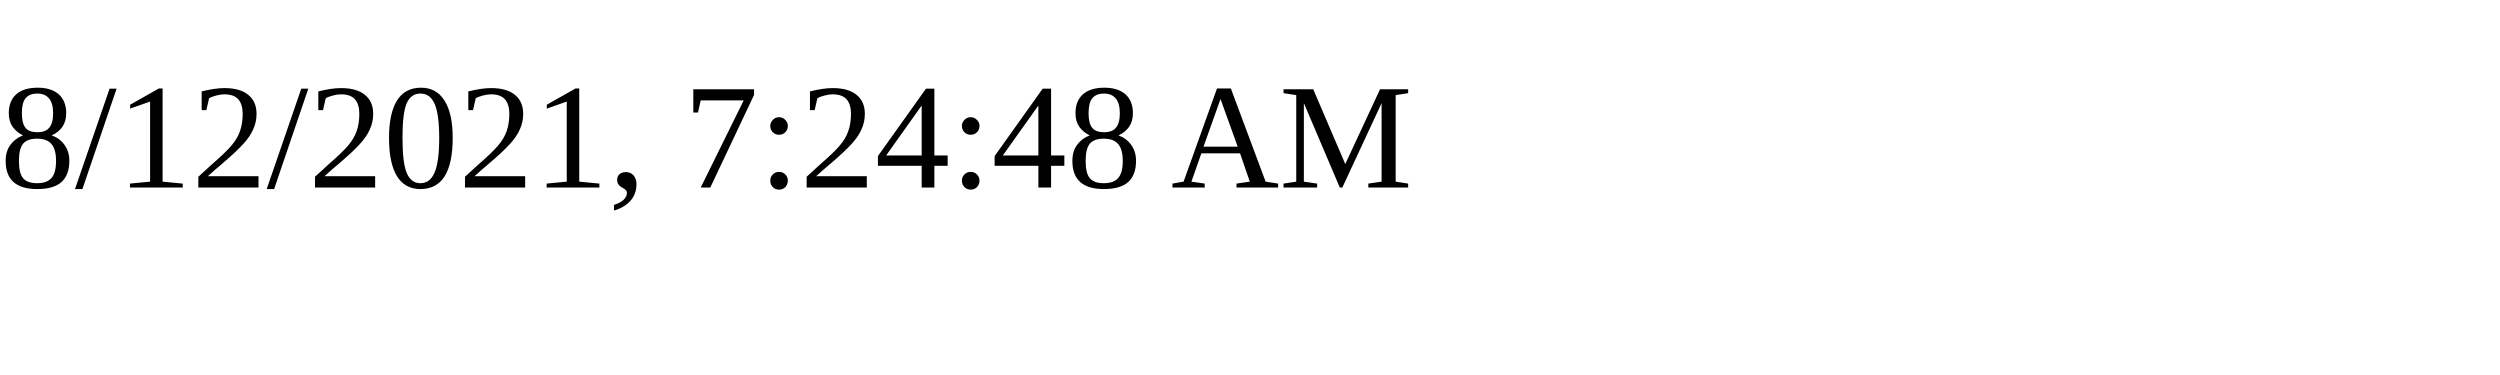
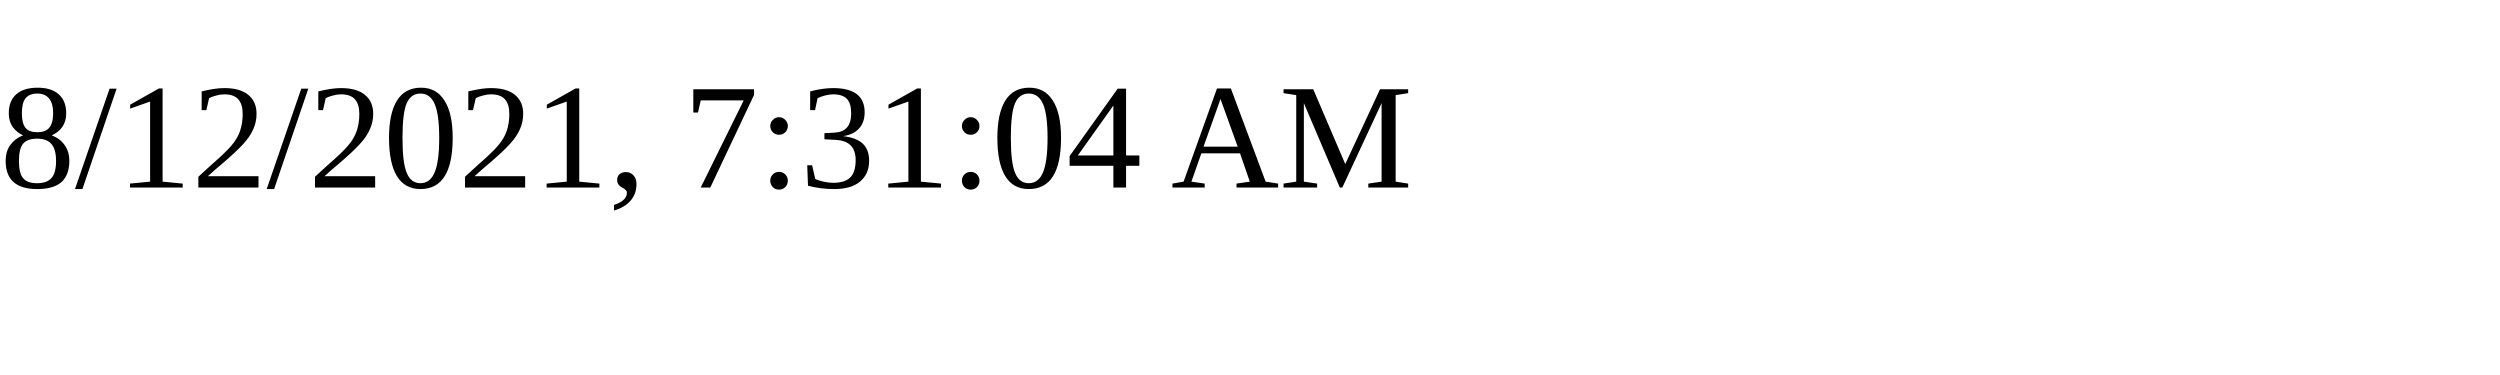
<svg xmlns="http://www.w3.org/2000/svg" height="30" width="200">
-   <text x="0" y="15">8/12/2021, 7:24:48 AM</text>
+   <text x="0" y="15">8/12/2021, 7:31:04 AM</text>
</svg>
